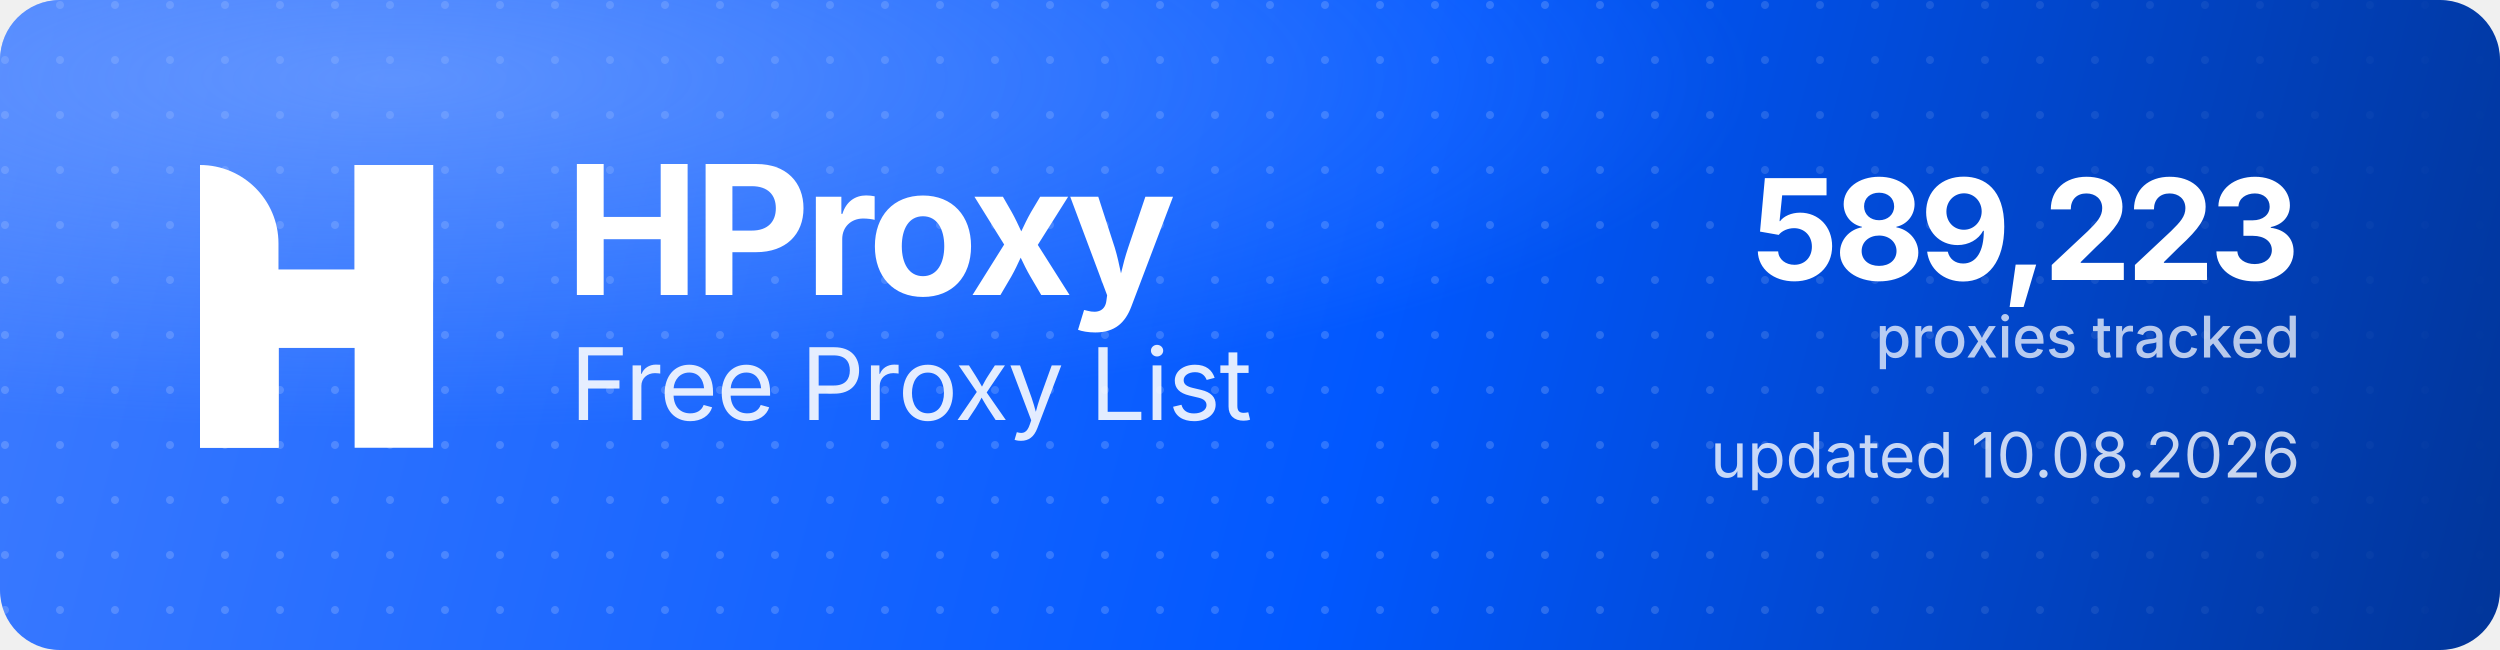
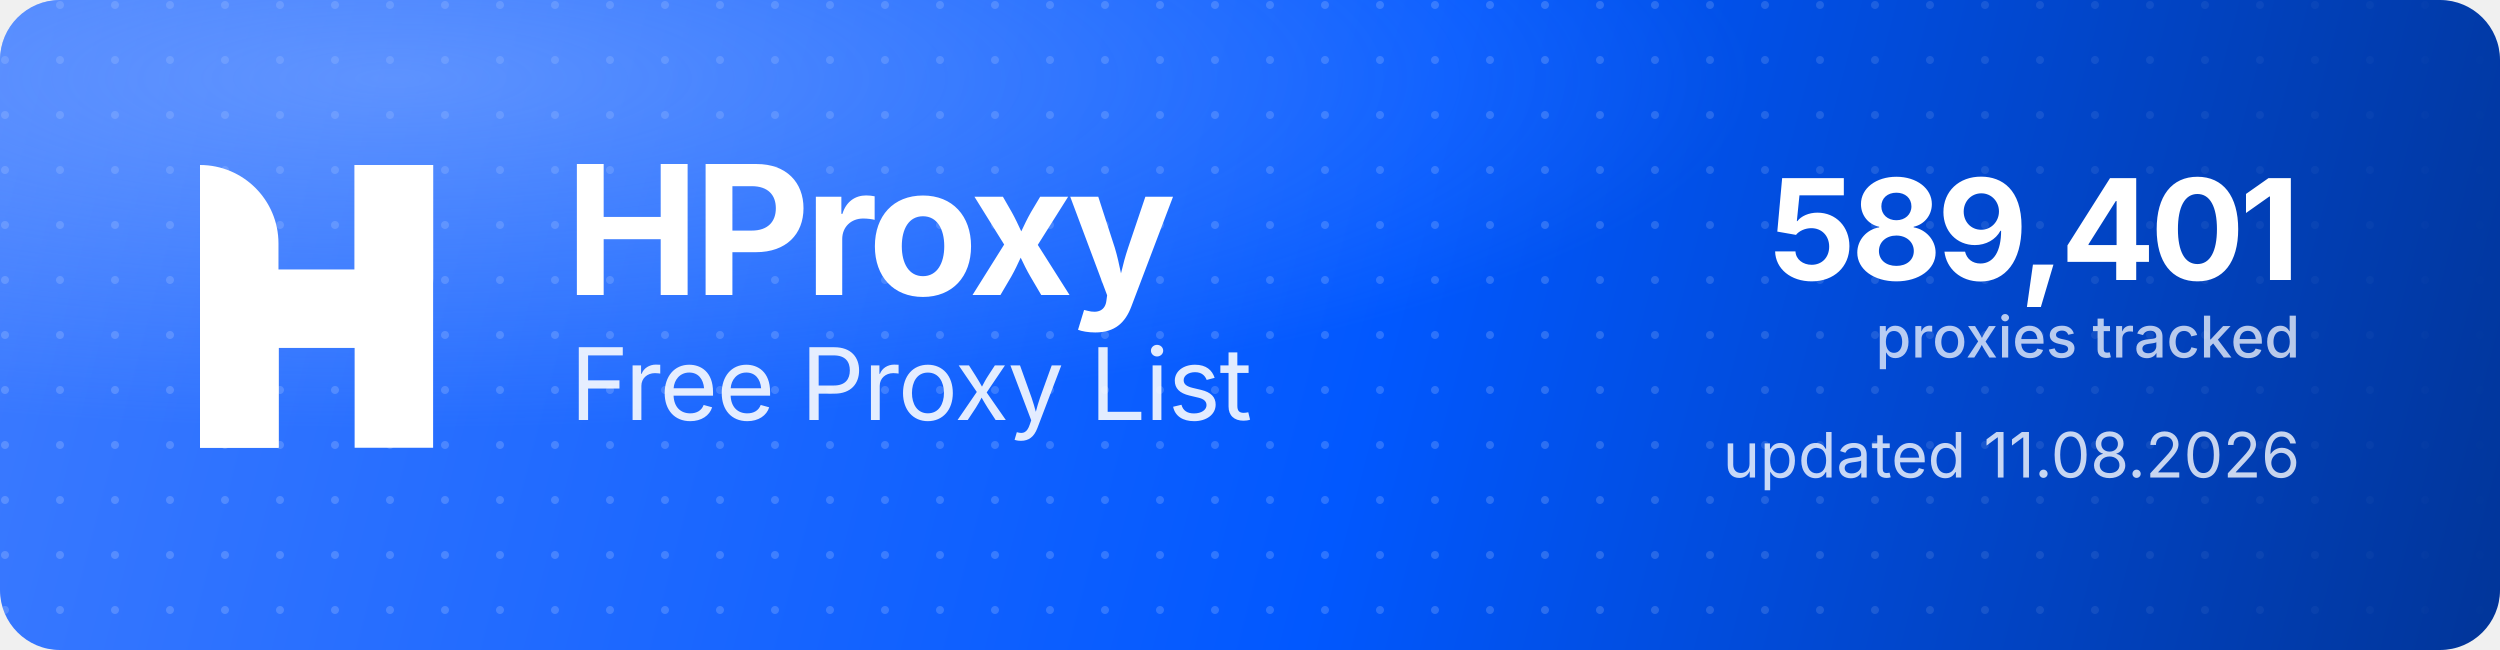
<svg xmlns="http://www.w3.org/2000/svg" width="1000" height="260" viewBox="0 0 1000 260" role="img" aria-label="HProxy Free Proxy List">
  <defs>
    <linearGradient id="hp-bg" x1="0" y1="0" x2="1000" y2="260" gradientUnits="userSpaceOnUse">
      <stop offset="0" stop-color="#3D7BFF" />
      <stop offset="0.55" stop-color="#0158FF" />
      <stop offset="1" stop-color="#013599" />
    </linearGradient>
    <radialGradient id="hp-glow" cx="0.16" cy="0.12" r="0.9">
      <stop offset="0" stop-color="#8FB4FF" stop-opacity="0.5" />
      <stop offset="0.6" stop-color="#8FB4FF" stop-opacity="0" />
    </radialGradient>
    <pattern id="hp-dots" width="22" height="22" patternUnits="userSpaceOnUse">
      <circle cx="2" cy="2" r="1.6" fill="#FFFFFF" fill-opacity="0.17" />
    </pattern>
    <linearGradient id="hp-dot-fade" x1="0" y1="0" x2="1000" y2="0" gradientUnits="userSpaceOnUse">
      <stop offset="0" stop-color="#FFFFFF" stop-opacity="1" />
      <stop offset="0.62" stop-color="#FFFFFF" stop-opacity="1" />
      <stop offset="1" stop-color="#FFFFFF" stop-opacity="0" />
    </linearGradient>
    <mask id="hp-dot-mask">
      <rect width="1000" height="260" fill="url(#hp-dot-fade)" />
    </mask>
  </defs>
  <rect width="1000" height="260" rx="24" fill="url(#hp-bg)" />
  <rect width="1000" height="260" rx="24" fill="url(#hp-dots)" mask="url(#hp-dot-mask)" />
  <rect width="1000" height="260" rx="24" fill="url(#hp-glow)" />
  <g transform="translate(80,66) scale(4.35)" fill="#FFFFFF">
    <path d="M0 0V0C3.985 0 7.216 3.231 7.216 7.216V26H0V0Z" />
    <rect x="14.219" width="7.216" height="26" />
    <path d="M7.235 26H0V15.971C0 12.455 2.851 9.604 6.367 9.604H14.22V0H21.437V10.453C21.437 13.97 18.586 16.82 15.069 16.82H7.235V26Z" />
  </g>
  <text x="226" y="118" font-family="'Geist','Inter','Segoe UI',system-ui,-apple-system,Helvetica,Arial,sans-serif" font-size="72" font-weight="700" letter-spacing="-2.3" fill="#FFFFFF">HProxy</text>
  <text x="228" y="168" font-family="'Geist','Inter','Segoe UI',system-ui,-apple-system,Helvetica,Arial,sans-serif" font-size="40" font-weight="400" letter-spacing="-0.5" fill="#FFFFFF" fill-opacity="0.88">Free Proxy List</text>
-   <text x="920" y="112" text-anchor="end" font-family="'Geist','Inter','Segoe UI',system-ui,-apple-system,Helvetica,Arial,sans-serif" font-size="56" font-weight="700" letter-spacing="-2" fill="#FFFFFF">589,223</text>
+   <text x="920" y="112" text-anchor="end" font-family="'Geist','Inter','Segoe UI',system-ui,-apple-system,Helvetica,Arial,sans-serif" font-size="56" font-weight="700" letter-spacing="-2" fill="#FFFFFF">589,401</text>
  <text x="920" y="143" text-anchor="end" font-family="'Geist','Inter','Segoe UI',system-ui,-apple-system,Helvetica,Arial,sans-serif" font-size="23" font-weight="500" fill="#FFFFFF" fill-opacity="0.72">proxies tracked</text>
-   <text x="920" y="191" text-anchor="end" font-family="'Geist','Inter','Segoe UI',system-ui,-apple-system,Helvetica,Arial,sans-serif" font-size="25" font-weight="400" fill="#FFFFFF" fill-opacity="0.78">updated 10.08.2026</text>
+   <text x="920" y="191" text-anchor="end" font-family="'Geist','Inter','Segoe UI',system-ui,-apple-system,Helvetica,Arial,sans-serif" font-size="25" font-weight="400" fill="#FFFFFF" fill-opacity="0.78">updated 11.08.2026</text>
</svg>
